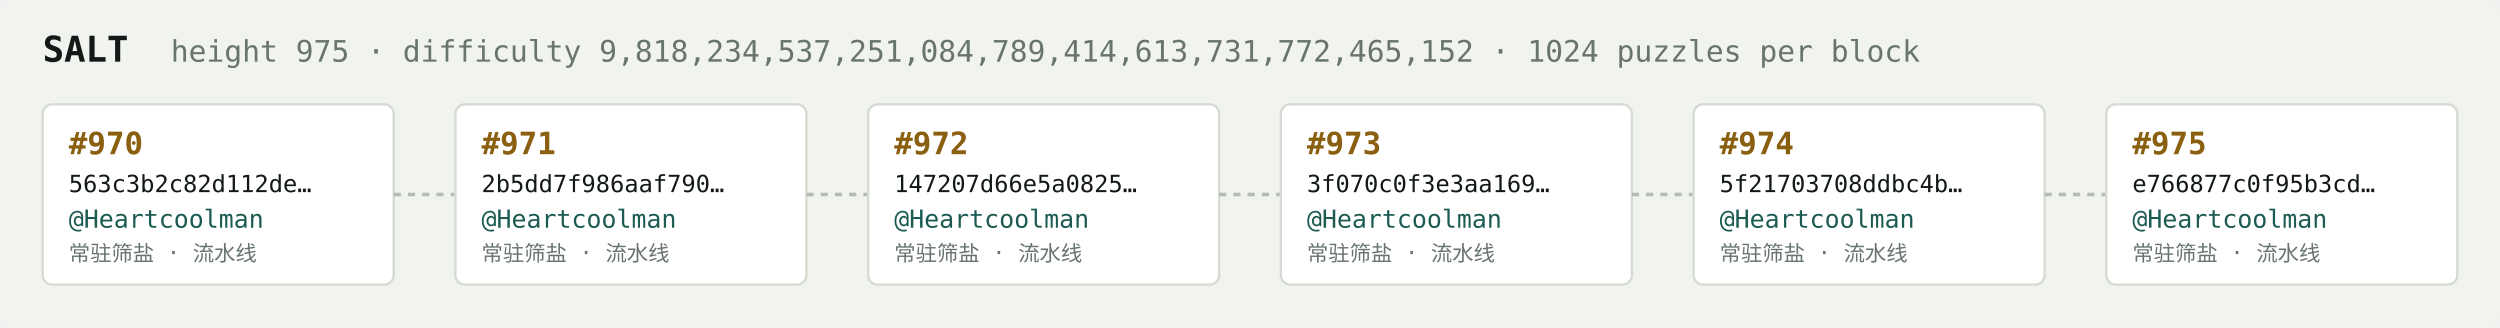
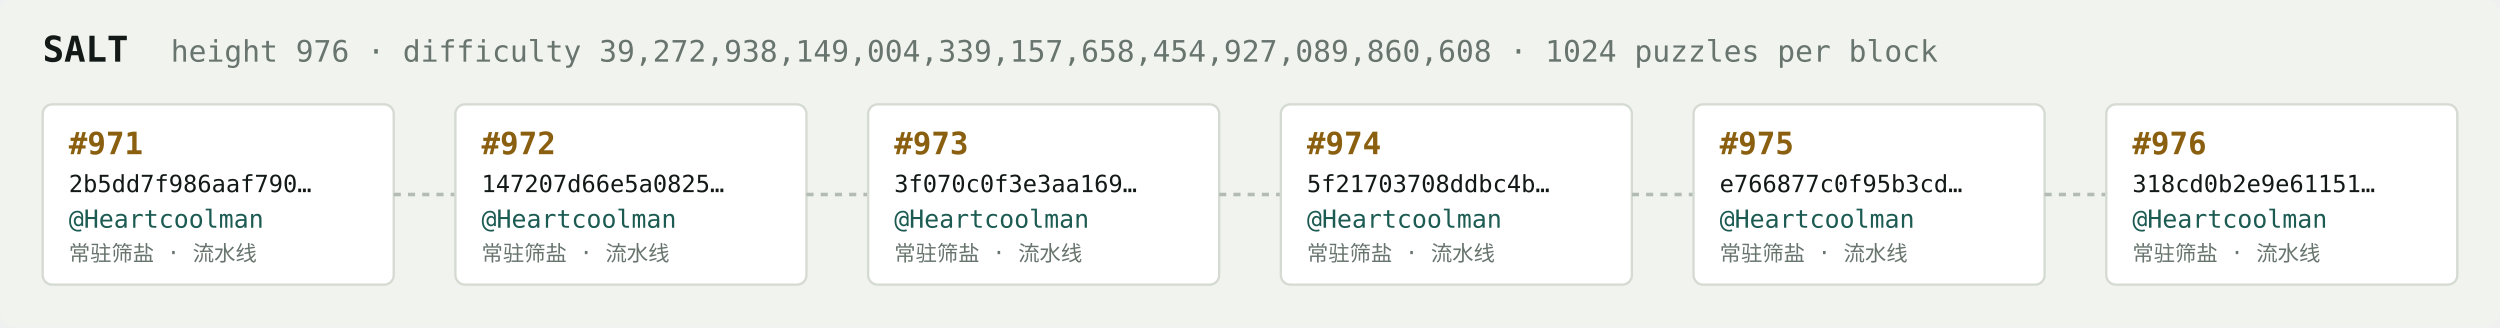
<svg xmlns="http://www.w3.org/2000/svg" width="1054" height="138" viewBox="0 0 1054 138" font-family="ui-monospace,SFMono-Regular,Menlo,monospace">
  <rect fill="#f1f3ef" width="1054" height="138" rx="6" />
  <text x="18" y="26" fill="#121916" font-size="15" font-weight="700">SALT</text>
-   <text x="72" y="26" fill="#68746e" font-size="12.5">height 975 · difficulty 9,818,234,537,251,084,789,414,613,731,772,465,152 · 1024 puzzles per block</text>
+   <text x="72" y="26" fill="#68746e" font-size="12.5">height 976 · difficulty 39,272,938,149,004,339,157,658,454,927,089,860,608 · 1024 puzzles per block</text>
  <rect x="18" y="44" width="148" height="76" rx="4" fill="#ffffff" stroke="#d5dbd2" stroke-width="1" />
-   <text x="29" y="65" fill="#8a5f10" font-size="13" font-weight="700">#970</text>
-   <text x="29" y="81" fill="#121916" font-size="10">563c3b2c82d112de…</text>
+   <text x="29" y="65" fill="#8a5f10" font-size="13" font-weight="700">#971</text>
+   <text x="29" y="81" fill="#121916" font-size="10">2b5dd7f986aaf790…</text>
  <text x="29" y="96" fill="#1c5b52" font-size="10.5">@Heartcoolman</text>
  <text x="29" y="110" fill="#68746e" font-size="9">常驻筛盐 · 流水线</text>
  <line x1="166" y1="82.0" x2="192" y2="82.0" stroke="#b3bcb4" stroke-width="1.5" stroke-dasharray="3 3" />
  <rect x="192" y="44" width="148" height="76" rx="4" fill="#ffffff" stroke="#d5dbd2" stroke-width="1" />
-   <text x="203" y="65" fill="#8a5f10" font-size="13" font-weight="700">#971</text>
-   <text x="203" y="81" fill="#121916" font-size="10">2b5dd7f986aaf790…</text>
+   <text x="203" y="65" fill="#8a5f10" font-size="13" font-weight="700">#972</text>
+   <text x="203" y="81" fill="#121916" font-size="10">147207d66e5a0825…</text>
  <text x="203" y="96" fill="#1c5b52" font-size="10.5">@Heartcoolman</text>
  <text x="203" y="110" fill="#68746e" font-size="9">常驻筛盐 · 流水线</text>
  <line x1="340" y1="82.0" x2="366" y2="82.0" stroke="#b3bcb4" stroke-width="1.5" stroke-dasharray="3 3" />
  <rect x="366" y="44" width="148" height="76" rx="4" fill="#ffffff" stroke="#d5dbd2" stroke-width="1" />
-   <text x="377" y="65" fill="#8a5f10" font-size="13" font-weight="700">#972</text>
-   <text x="377" y="81" fill="#121916" font-size="10">147207d66e5a0825…</text>
+   <text x="377" y="65" fill="#8a5f10" font-size="13" font-weight="700">#973</text>
+   <text x="377" y="81" fill="#121916" font-size="10">3f070c0f3e3aa169…</text>
  <text x="377" y="96" fill="#1c5b52" font-size="10.5">@Heartcoolman</text>
  <text x="377" y="110" fill="#68746e" font-size="9">常驻筛盐 · 流水线</text>
  <line x1="514" y1="82.0" x2="540" y2="82.0" stroke="#b3bcb4" stroke-width="1.5" stroke-dasharray="3 3" />
  <rect x="540" y="44" width="148" height="76" rx="4" fill="#ffffff" stroke="#d5dbd2" stroke-width="1" />
-   <text x="551" y="65" fill="#8a5f10" font-size="13" font-weight="700">#973</text>
-   <text x="551" y="81" fill="#121916" font-size="10">3f070c0f3e3aa169…</text>
+   <text x="551" y="65" fill="#8a5f10" font-size="13" font-weight="700">#974</text>
+   <text x="551" y="81" fill="#121916" font-size="10">5f21703708ddbc4b…</text>
  <text x="551" y="96" fill="#1c5b52" font-size="10.5">@Heartcoolman</text>
  <text x="551" y="110" fill="#68746e" font-size="9">常驻筛盐 · 流水线</text>
  <line x1="688" y1="82.0" x2="714" y2="82.0" stroke="#b3bcb4" stroke-width="1.5" stroke-dasharray="3 3" />
  <rect x="714" y="44" width="148" height="76" rx="4" fill="#ffffff" stroke="#d5dbd2" stroke-width="1" />
-   <text x="725" y="65" fill="#8a5f10" font-size="13" font-weight="700">#974</text>
-   <text x="725" y="81" fill="#121916" font-size="10">5f21703708ddbc4b…</text>
+   <text x="725" y="65" fill="#8a5f10" font-size="13" font-weight="700">#975</text>
+   <text x="725" y="81" fill="#121916" font-size="10">e766877c0f95b3cd…</text>
  <text x="725" y="96" fill="#1c5b52" font-size="10.5">@Heartcoolman</text>
  <text x="725" y="110" fill="#68746e" font-size="9">常驻筛盐 · 流水线</text>
  <line x1="862" y1="82.0" x2="888" y2="82.0" stroke="#b3bcb4" stroke-width="1.5" stroke-dasharray="3 3" />
  <rect x="888" y="44" width="148" height="76" rx="4" fill="#ffffff" stroke="#d5dbd2" stroke-width="1" />
-   <text x="899" y="65" fill="#8a5f10" font-size="13" font-weight="700">#975</text>
-   <text x="899" y="81" fill="#121916" font-size="10">e766877c0f95b3cd…</text>
+   <text x="899" y="65" fill="#8a5f10" font-size="13" font-weight="700">#976</text>
+   <text x="899" y="81" fill="#121916" font-size="10">318cd0b2e9e61151…</text>
  <text x="899" y="96" fill="#1c5b52" font-size="10.5">@Heartcoolman</text>
  <text x="899" y="110" fill="#68746e" font-size="9">常驻筛盐 · 流水线</text>
</svg>
